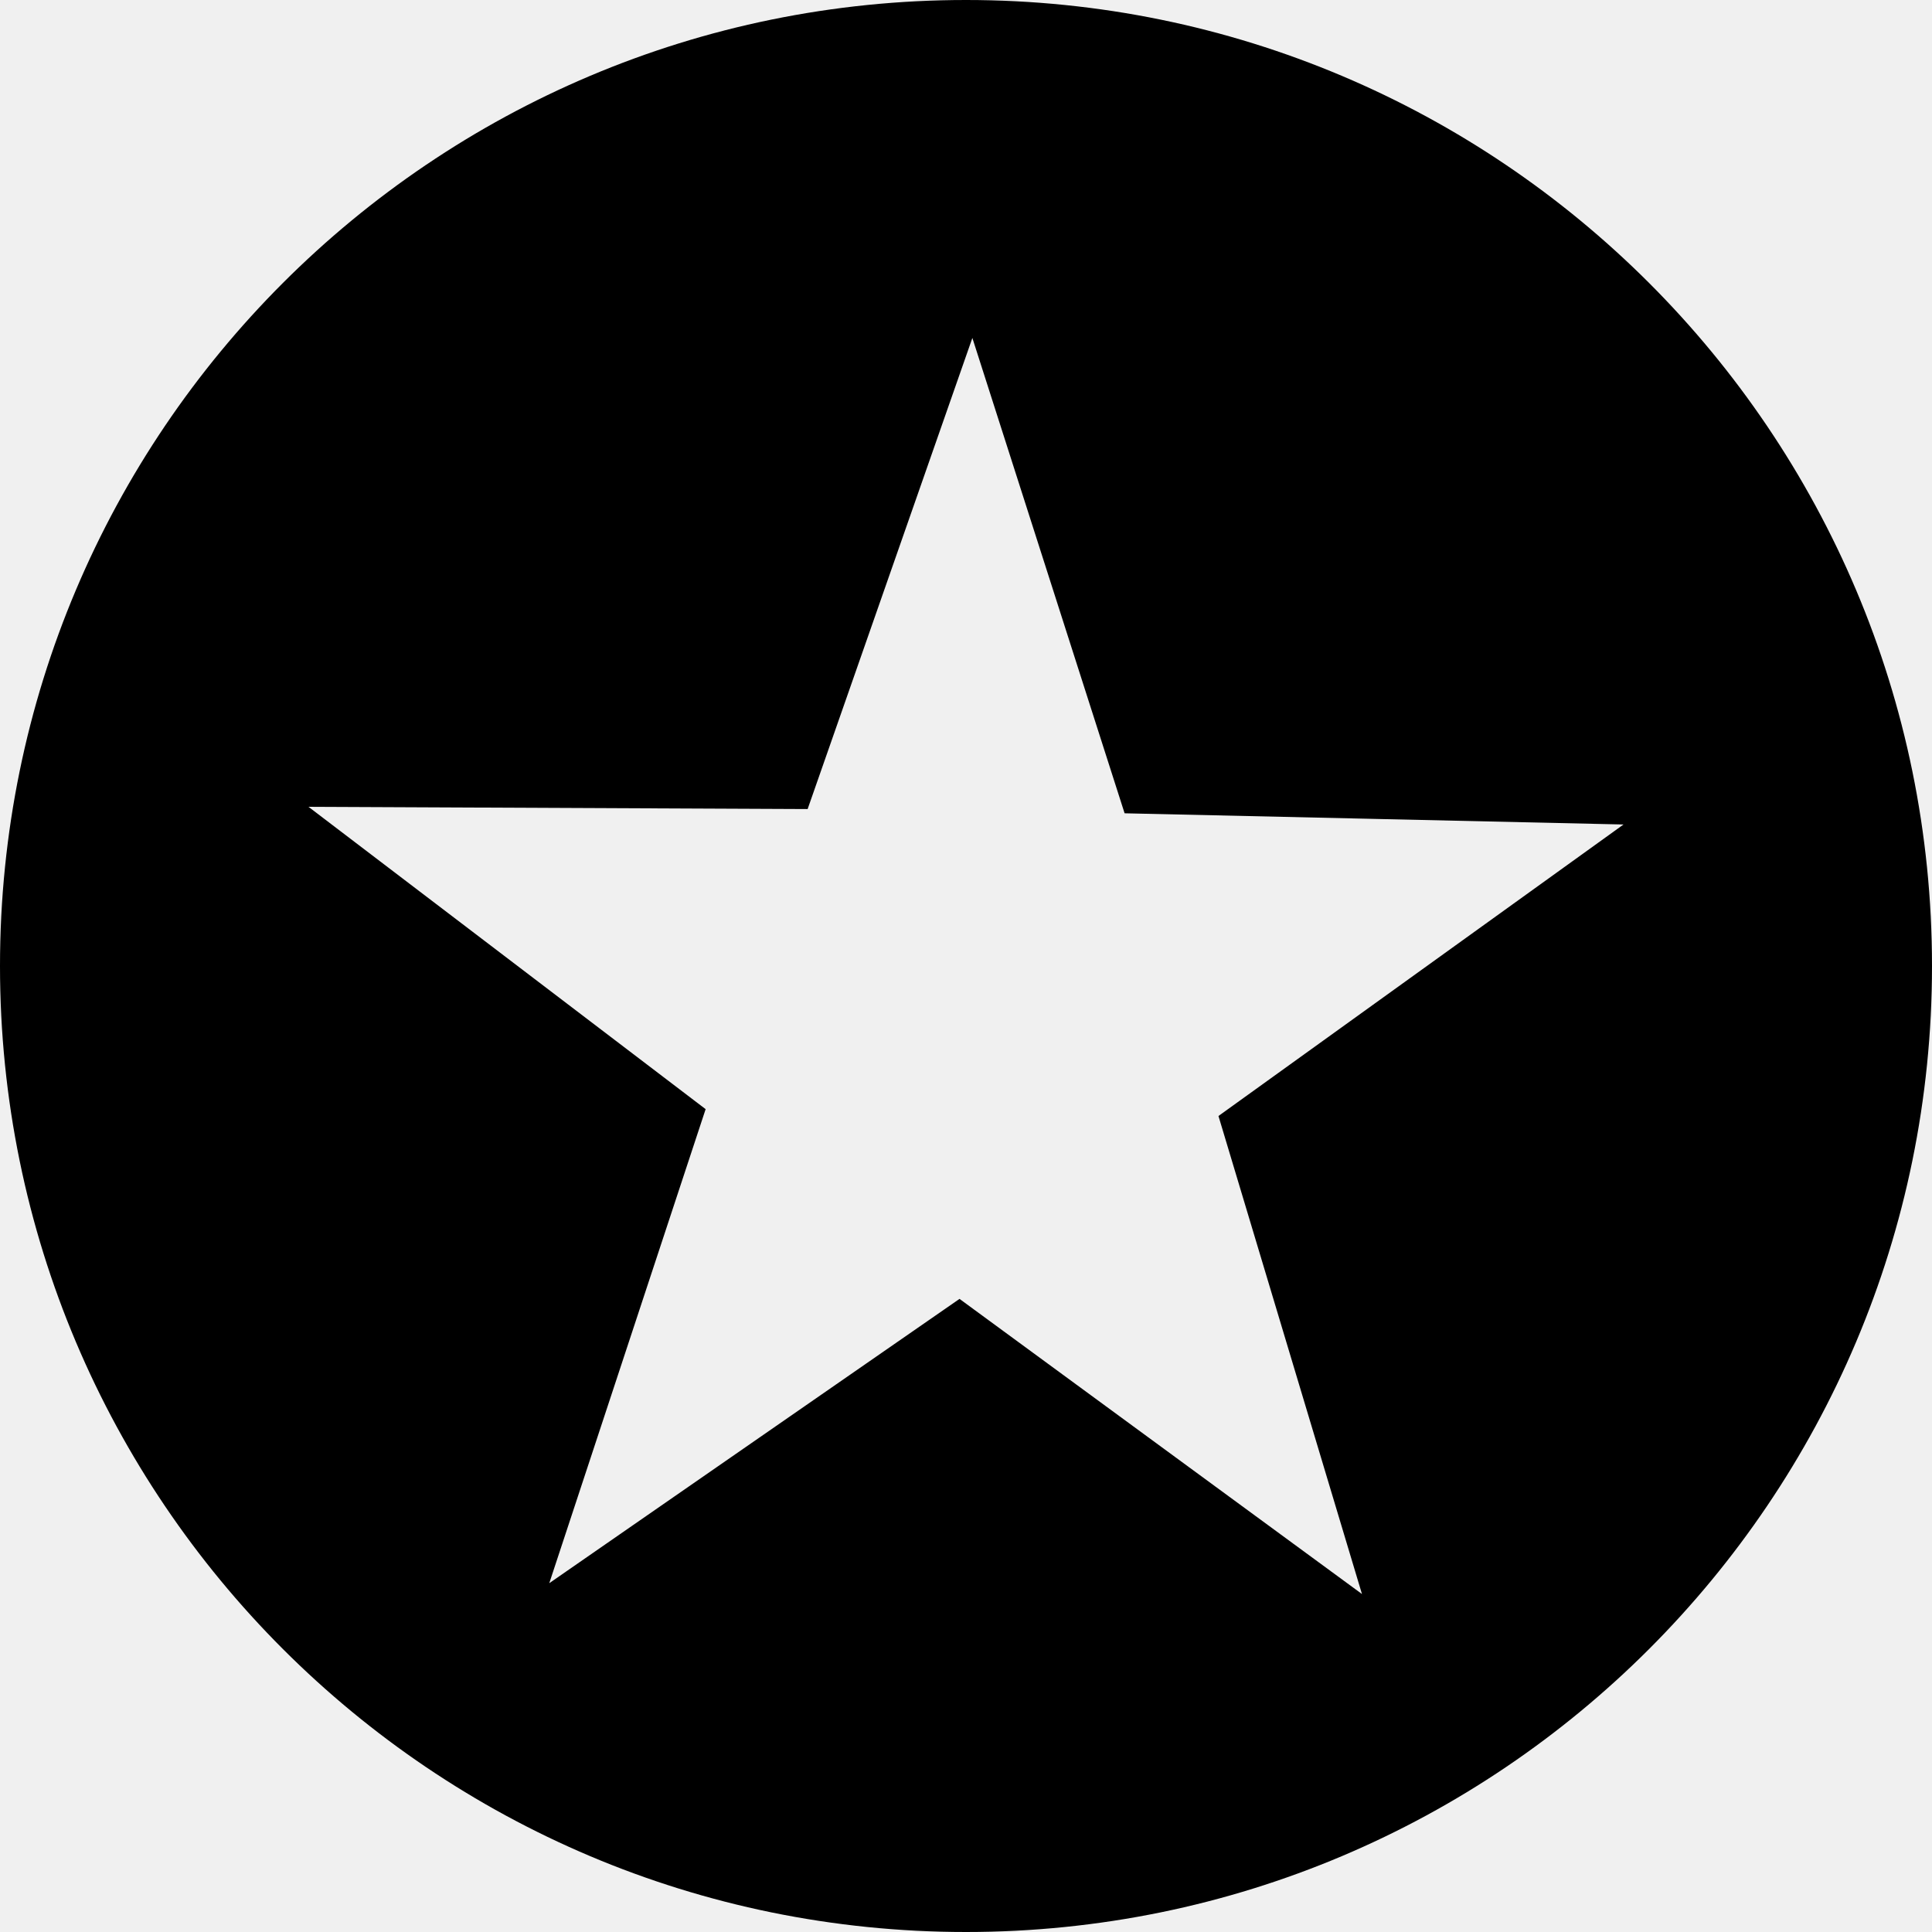
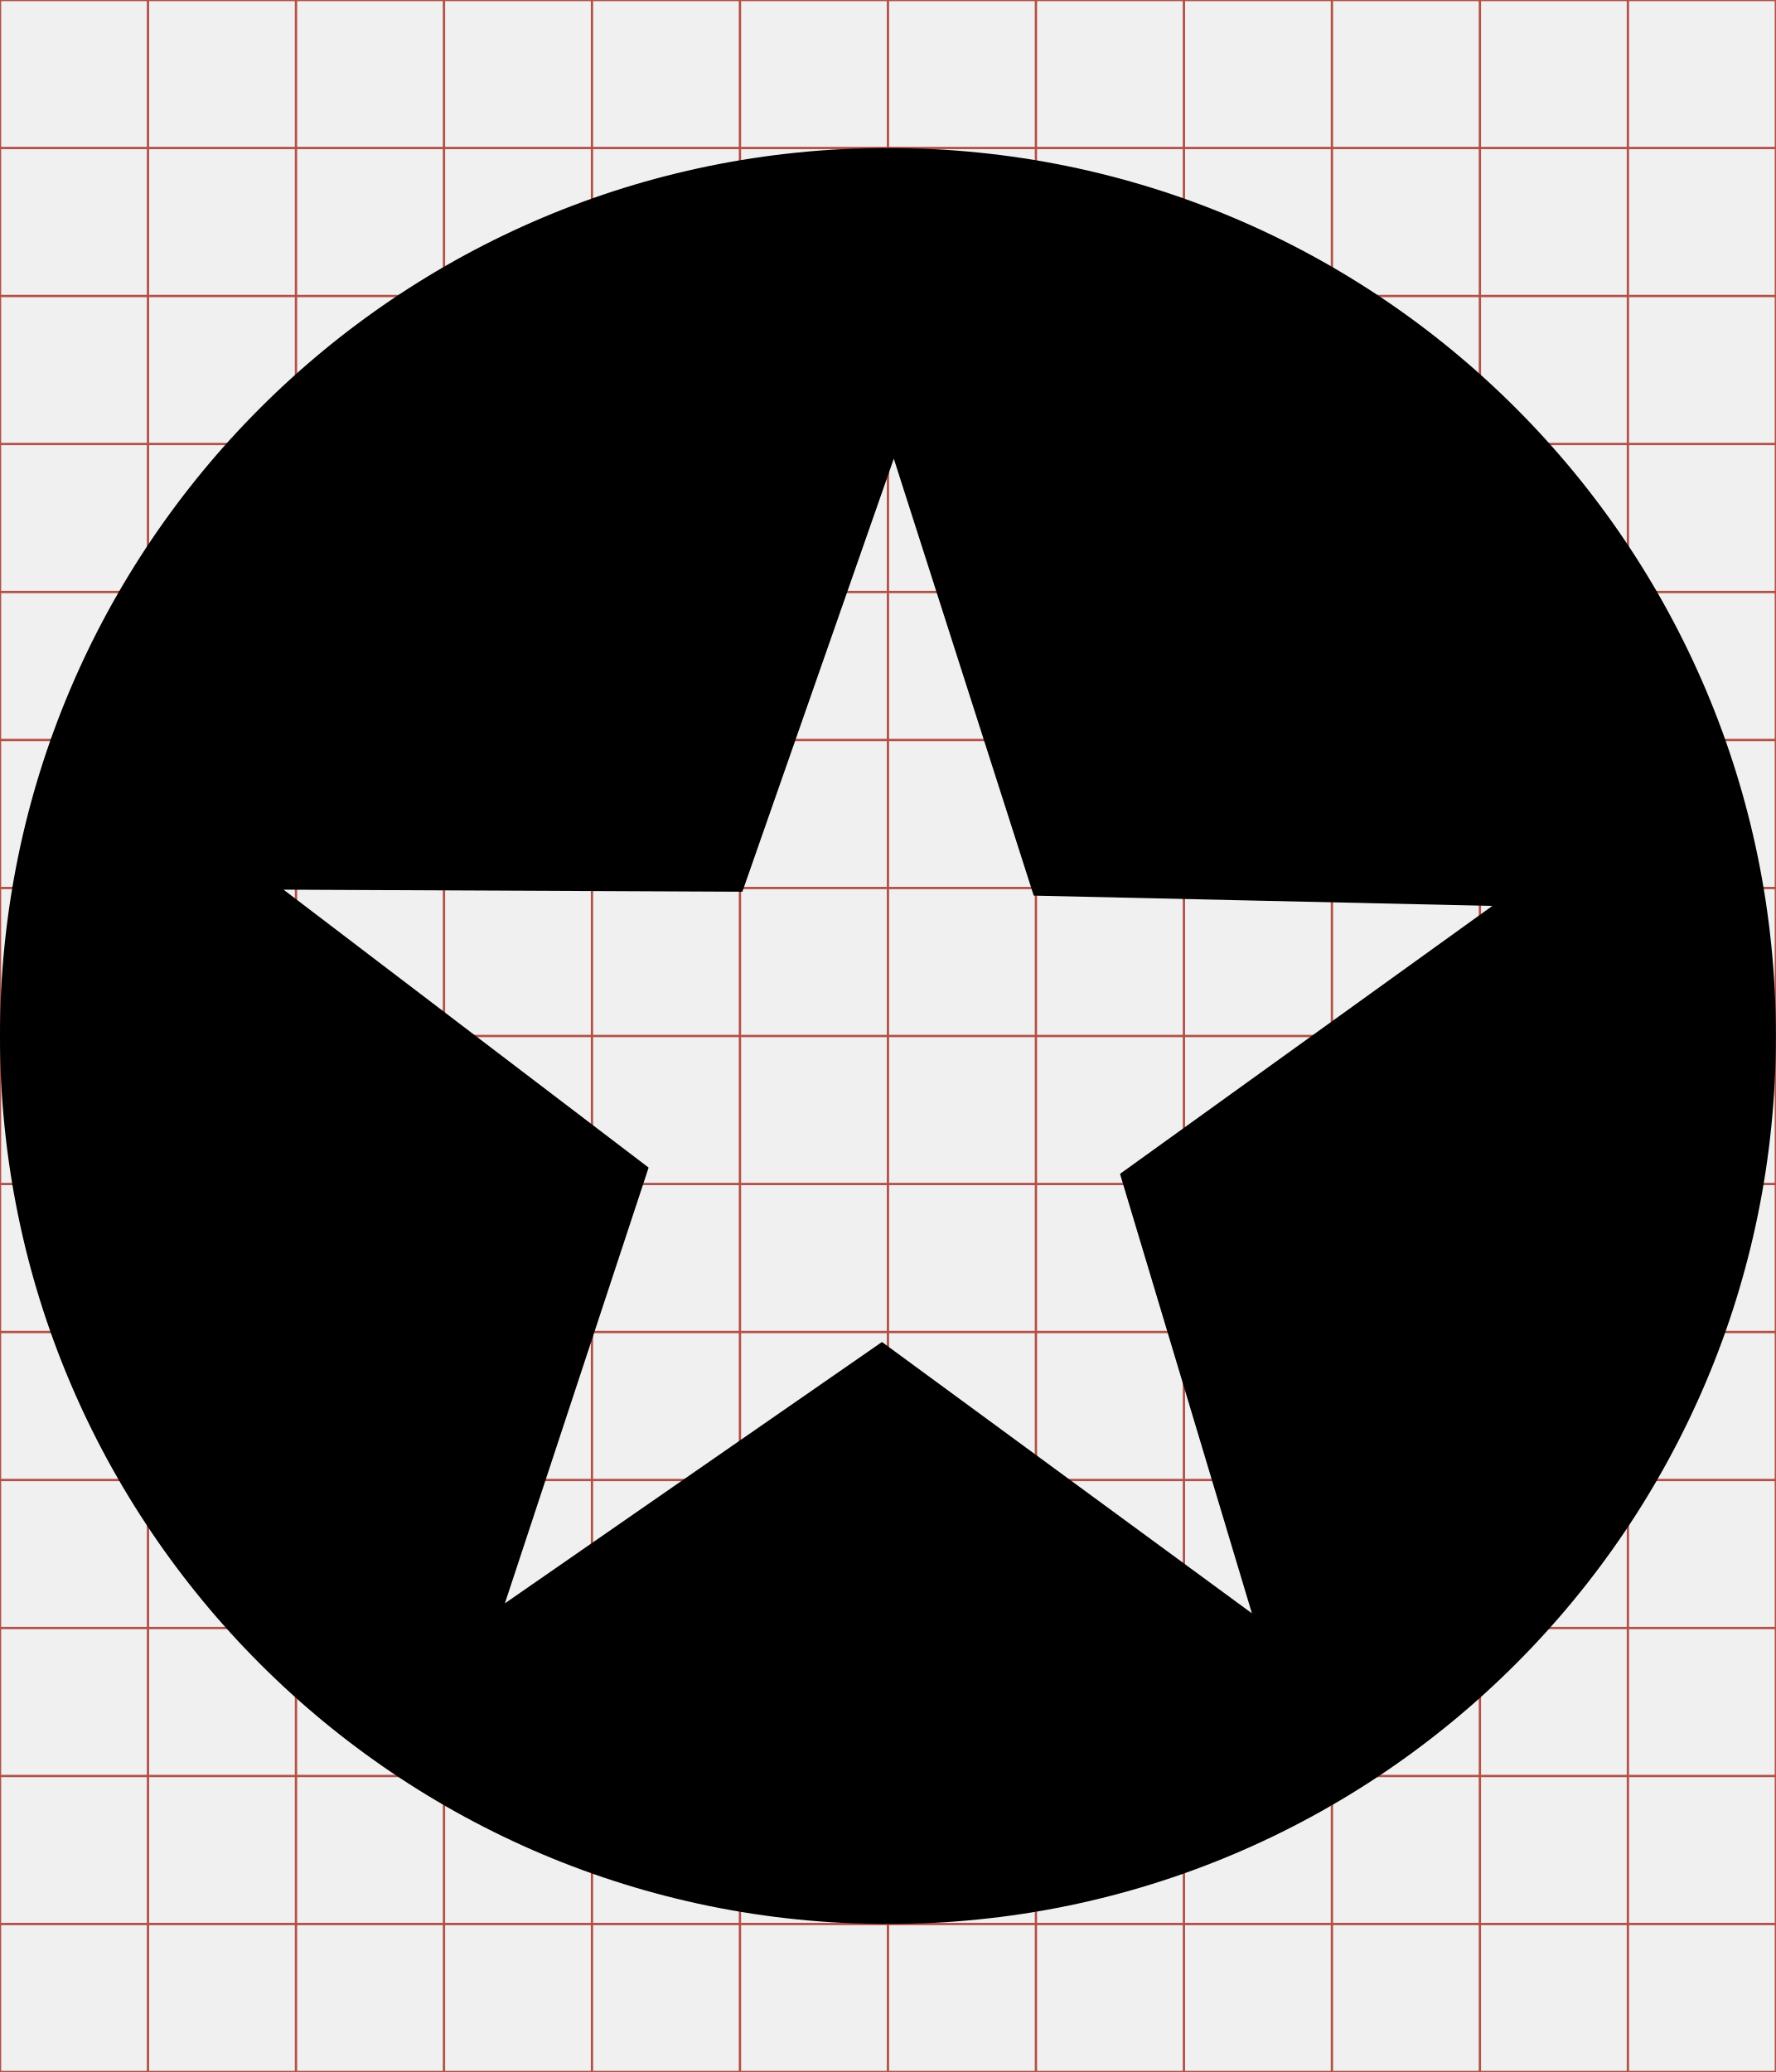
- <svg xmlns="http://www.w3.org/2000/svg" viewBox="0 0 512 512">
-   <path d="M256 0C114.615 0 0 114.615 0 256C0 397.385 114.615 512 256 512C397.385 512 512 397.385 512 256C512 114.615 397.385 -3.7895613e-14 256 0 z M 257.688 89.562L298.031 215.531L430.25 218.5L322.906 295.75L360.938 422.438L254.281 344.219L145.562 419.562L187 293.938L81.75 213.812L214.031 214.406L257.688 89.562z" />
+ <svg xmlns="http://www.w3.org/2000/svg" id="svg2" style="margin-top:9px;margin-left:10px;" version="1.1" data-tags="remove-circle, cancel, close, remove, delete" height="896" width="768" data-du="" viewBox="0 0 768 896">
+   <defs id="defs32">
+     <pattern id="pattern13199" width="811.314" patternUnits="userSpaceOnUse" patternTransform="translate(-1692.996,113.8855)" height="483.721">
+       <path id="path13201" filter="url(#filter3767)" d="M241.86,83.182H569.453A158.678,158.678 0 0 1 728.131,241.86V241.86A158.678,158.678 0 0 1 569.453,400.538H241.86A158.678,158.678 0 0 1 83.182,241.86V241.86A158.678,158.678 0 0 1 241.86,83.182" />
+     </pattern>
+     <mask id="mask13195" maskUnits="userSpaceOnUse">
+       <path id="path13197" stroke="#000" fill="#fff" d="m-957.186,582.246 40.949,-299.441 -144.602,-8.958 -10.237,67.822 -12.797,11.517 -8.958,216.263 -65.263,-21.754 14.076,-270.009 -74.22,-6.398 -11.517,28.152 -14.076,225.22 -42.229,-8.958 2.559,-250.814 -6.398,0 -7.678,-70.381 -33.271,1.28 -1.28,29.432 -7.678,17.915 -2.559,189.39 -26.873,33.271 2.559,88.297 40.949,19.195 34.551,-46.068 284.085,76.78 49.907,-21.754" />
+     </mask>
+     <filter id="filter13191" y="-.262" x="-.129" width="1.258" height="1.524">
+       <feGaussianBlur id="feGaussianBlur13193" stdDeviation="34.659" />
+     </filter>
+     <pattern id="pattern16" width="811.314" patternUnits="userSpaceOnUse" patternTransform="translate(-1692.996,113.8855)" height="483.721">
+       <path id="path18" filter="url(#filter3767)" d="M241.86,83.182H569.453A158.678,158.678 0 0 1 728.131,241.86V241.86A158.678,158.678 0 0 1 569.453,400.538H241.86A158.678,158.678 0 0 1 83.182,241.86V241.86A158.678,158.678 0 0 1 241.86,83.182" />
+     </pattern>
+     <mask id="mask12" maskUnits="userSpaceOnUse">
+       <path id="path14" stroke="#000" fill="#fff" d="m-957.186,582.246 40.949,-299.441 -144.602,-8.958 -10.237,67.822 -12.797,11.517 -8.958,216.263 -65.263,-21.754 14.076,-270.009 -74.22,-6.398 -11.517,28.152 -14.076,225.22 -42.229,-8.958 2.559,-250.814 -6.398,0 -7.678,-70.381 -33.271,1.28 -1.28,29.432 -7.678,17.915 -2.559,189.39 -26.873,33.271 2.559,88.297 40.949,19.195 34.551,-46.068 284.085,76.78 49.907,-21.754" />
+     </mask>
+     <filter id="filter8" y="-.262" x="-.129" width="1.258" height="1.524">
+       <feGaussianBlur id="feGaussianBlur10" stdDeviation="34.659" />
+     </filter>
+   </defs>
+   <g id="g4" stroke="#B35047">
+     <line id="line6" y2="896" x2="64" x1="64" />
+     <line id="line8" y2="896" x2="128" x1="128" />
+     <line id="line10" y2="896" x2="192" x1="192" />
+     <line id="line12" y2="896" x2="256" x1="256" />
+     <line id="line14" y2="896" x2="320" x1="320" />
+     <line id="line16" y2="896" x2="384" x1="384" />
+     <line id="line18" y2="896" x2="448" x1="448" />
+     <line id="line20" y2="896" x2="512" x1="512" />
+     <line id="line22" y2="896" x2="576" x1="576" />
+     <line id="line24" y2="896" x2="640" x1="640" />
+     <line id="line26" y2="896" x2="704" x1="704" />
+     <line id="line28" y2="64" y1="64" x2="768" />
+     <line id="line30" y2="128" y1="128" x2="768" />
+     <line id="line32" y2="192" y1="192" x2="768" />
+     <line id="line34" y2="256" y1="256" x2="768" />
+     <line id="line36" y2="320" y1="320" x2="768" />
+     <line id="line38" y2="384" y1="384" x2="768" />
+     <line id="line40" y2="448" y1="448" x2="768" />
+     <line id="line42" y2="512" y1="512" x2="768" />
+     <line id="line44" y2="576" y1="576" x2="768" />
+     <line id="line46" y2="640" y1="640" x2="768" />
+     <line id="line48" y2="704" y1="704" x2="768" />
+     <line id="line50" y2="768" y1="768" x2="768" />
+     <line id="line52" y2="832" y1="832" x2="768" />
+     <rect id="rect54" height="896" width="768" y="0" x="0" fill="none" />
+   </g>
+   <path id="path22396" d="M 384,64 C 171.923,64 0,235.923 0,448 0,660.077 171.923,832 384,832 596.077,832 768,660.077 768,448 768,235.923 596.077,64 384,64 z M 386.531,198.344 447.047,387.297 645.375,391.75 484.359,507.625 541.406,697.656 381.422,580.328 218.344,693.344 280.5,504.906 122.625,384.719 321.047,385.609 386.531,198.344 z" />
</svg>
